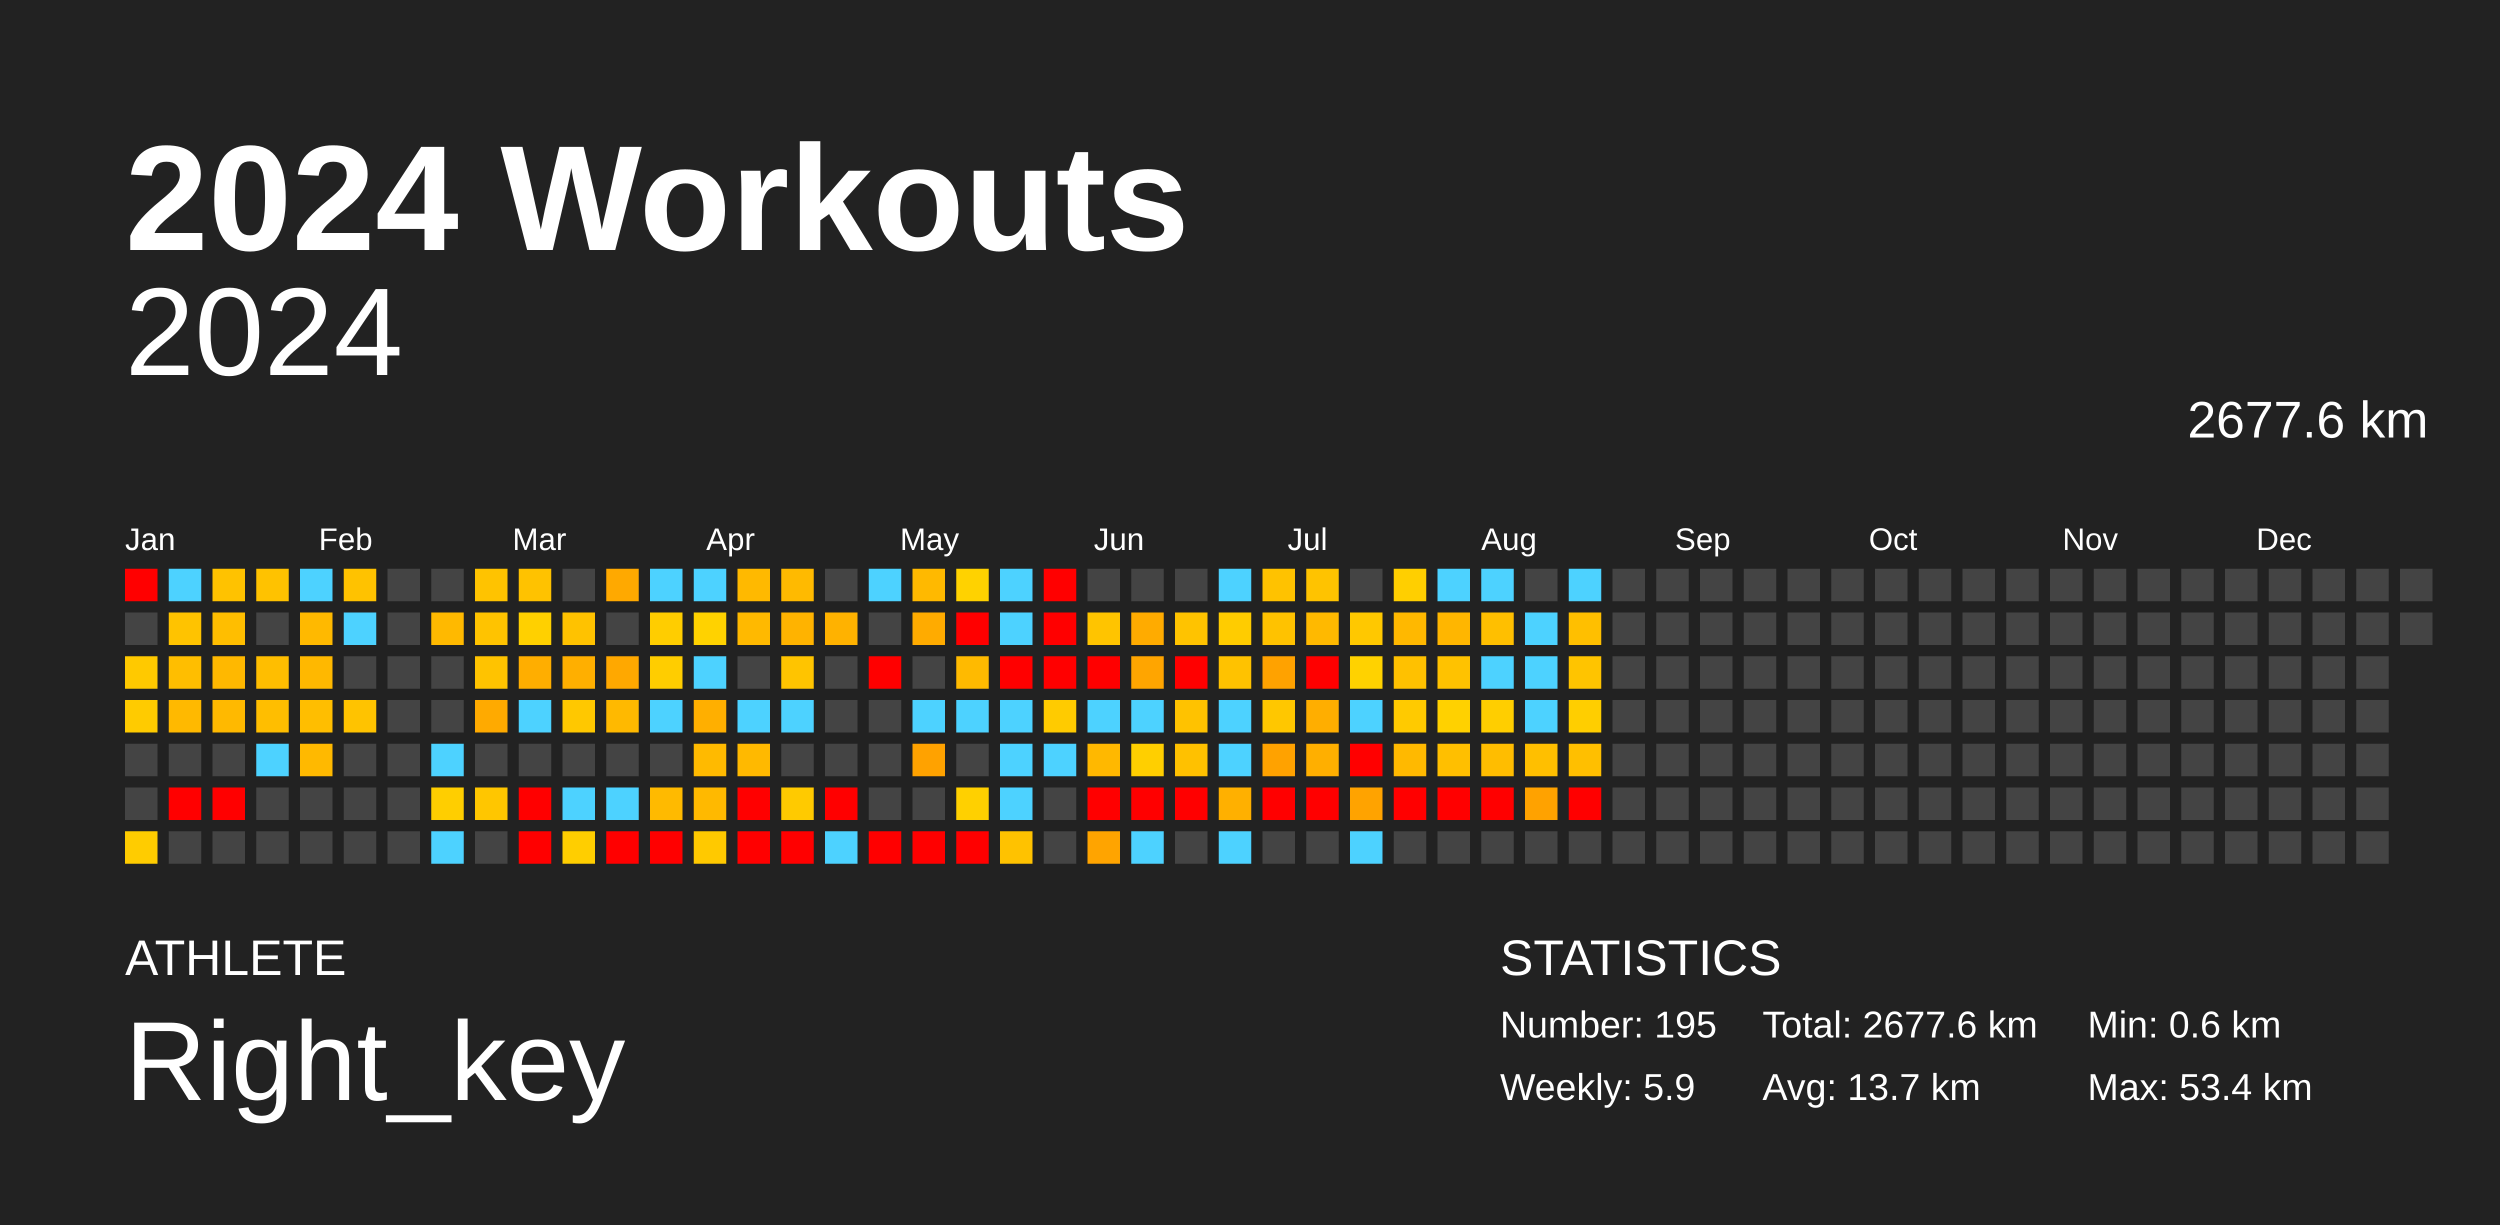
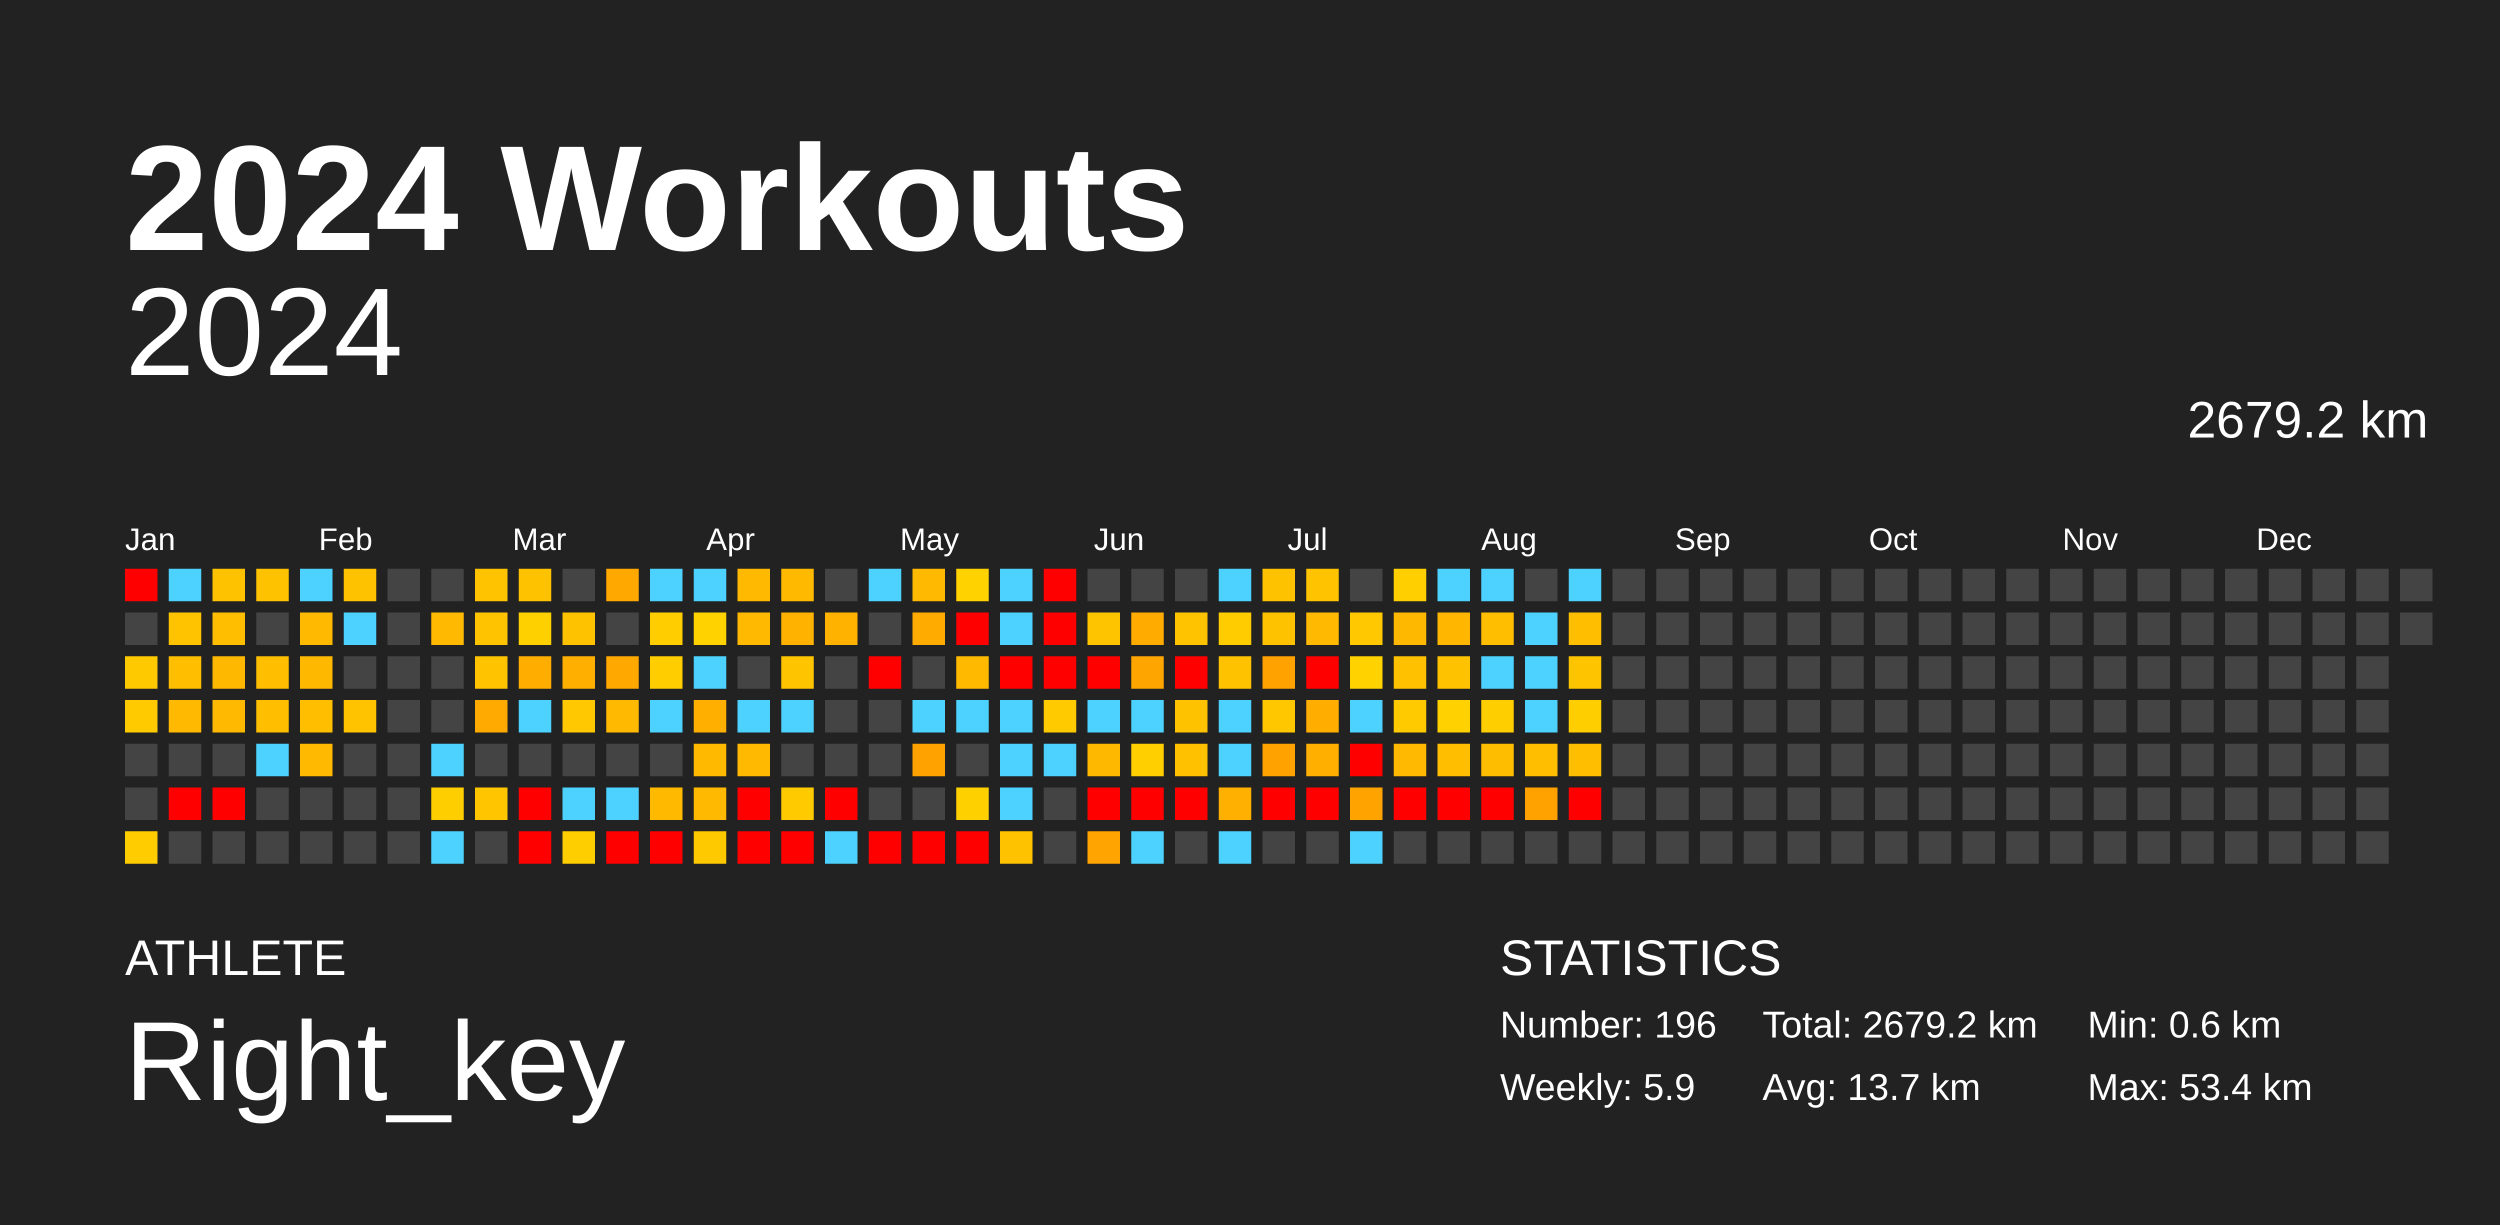
<svg xmlns="http://www.w3.org/2000/svg" baseProfile="full" height="98mm" version="1.1" viewBox="0,0,200,98" width="200mm">
  <defs />
  <rect fill="#222222" height="98" width="200" x="0" y="0" />
  <text fill="#FFFFFF" style="font-size:12px; font-family:Arial; font-weight:bold;" x="10" y="20">2024 Workouts</text>
  <text fill="#FFFFFF" style="font-size:4px; font-family:Arial" x="10" y="78">ATHLETE</text>
  <text fill="#FFFFFF" style="font-size:9px; font-family:Arial" x="10" y="88">Right_key</text>
  <text fill="#FFFFFF" style="font-size:4px; font-family:Arial" x="120" y="78">STATISTICS</text>
-   <text fill="#FFFFFF" style="font-size:3px; font-family:Arial" x="120" y="83">Number: 195</text>
+   <text fill="#FFFFFF" style="font-size:3px; font-family:Arial" x="120" y="83">Number: 196</text>
  <text fill="#FFFFFF" style="font-size:3px; font-family:Arial" x="120" y="88">Weekly: 5.9</text>
-   <text fill="#FFFFFF" style="font-size:3px; font-family:Arial" x="141" y="83">Total: 2677.6 km</text>
+   <text fill="#FFFFFF" style="font-size:3px; font-family:Arial" x="141" y="83">Total: 2679.2 km</text>
  <text fill="#FFFFFF" style="font-size:3px; font-family:Arial" x="141" y="88">Avg: 13.7 km</text>
  <text fill="#FFFFFF" style="font-size:3px; font-family:Arial" x="167" y="83">Min: 0.6 km</text>
  <text fill="#FFFFFF" style="font-size:3px; font-family:Arial" x="167" y="88">Max: 53.4 km</text>
  <text alignment-baseline="hanging" fill="#FFFFFF" style="font-size:10.0px; font-family:Arial;" x="10" y="30">2024</text>
-   <text alignment-baseline="hanging" fill="#FFFFFF" style="font-size:4.125px; font-family:Arial;" x="175" y="35">2677.6 km</text>
+   <text alignment-baseline="hanging" fill="#FFFFFF" style="font-size:4.125px; font-family:Arial;" x="175" y="35">2679.2 km</text>
  <text fill="#FFFFFF" style="font-size:2.5px; font-family:Arial" x="10.0" y="44">Jan</text>
  <text fill="#FFFFFF" style="font-size:2.5px; font-family:Arial" x="25.5" y="44">Feb</text>
  <text fill="#FFFFFF" style="font-size:2.5px; font-family:Arial" x="41.0" y="44">Mar</text>
  <text fill="#FFFFFF" style="font-size:2.5px; font-family:Arial" x="56.5" y="44">Apr</text>
  <text fill="#FFFFFF" style="font-size:2.5px; font-family:Arial" x="72.0" y="44">May</text>
  <text fill="#FFFFFF" style="font-size:2.5px; font-family:Arial" x="87.5" y="44">Jun</text>
  <text fill="#FFFFFF" style="font-size:2.5px; font-family:Arial" x="103.0" y="44">Jul</text>
  <text fill="#FFFFFF" style="font-size:2.5px; font-family:Arial" x="118.5" y="44">Aug</text>
  <text fill="#FFFFFF" style="font-size:2.5px; font-family:Arial" x="134.0" y="44">Sep</text>
  <text fill="#FFFFFF" style="font-size:2.5px; font-family:Arial" x="149.5" y="44">Oct</text>
  <text fill="#FFFFFF" style="font-size:2.5px; font-family:Arial" x="165.0" y="44">Nov</text>
  <text fill="#FFFFFF" style="font-size:2.5px; font-family:Arial" x="180.5" y="44">Dec</text>
  <rect fill="red" height="2.6" width="2.6" x="10.0" y="45.5" />
  <rect fill="#444444" height="2.6" width="2.6" x="10.0" y="49.0" />
  <rect fill="#ffc900" height="2.6" width="2.6" x="10.0" y="52.5" />
  <rect fill="#ffcb00" height="2.6" width="2.6" x="10.0" y="56.0" />
  <rect fill="#444444" height="2.6" width="2.6" x="10.0" y="59.5" />
  <rect fill="#444444" height="2.6" width="2.6" x="10.0" y="63.0" />
  <rect fill="#ffcc00" height="2.6" width="2.6" x="10.0" y="66.5" />
  <rect fill="#4dd2ff" height="2.6" width="2.6" x="13.5" y="45.5" />
  <rect fill="#ffc300" height="2.6" width="2.6" x="13.5" y="49.0" />
  <rect fill="#ffbe00" height="2.6" width="2.6" x="13.5" y="52.5" />
  <rect fill="#ffb900" height="2.6" width="2.6" x="13.5" y="56.0" />
  <rect fill="#444444" height="2.6" width="2.6" x="13.5" y="59.5" />
  <rect fill="red" height="2.6" width="2.6" x="13.5" y="63.0" />
  <rect fill="#444444" height="2.6" width="2.6" x="13.5" y="66.5" />
  <rect fill="#ffc200" height="2.6" width="2.6" x="17.0" y="45.5" />
  <rect fill="#ffbe00" height="2.6" width="2.6" x="17.0" y="49.0" />
  <rect fill="#ffb800" height="2.6" width="2.6" x="17.0" y="52.5" />
  <rect fill="#ffb900" height="2.6" width="2.6" x="17.0" y="56.0" />
  <rect fill="#444444" height="2.6" width="2.6" x="17.0" y="59.5" />
  <rect fill="red" height="2.6" width="2.6" x="17.0" y="63.0" />
  <rect fill="#444444" height="2.6" width="2.6" x="17.0" y="66.5" />
  <rect fill="#ffc200" height="2.6" width="2.6" x="20.5" y="45.5" />
  <rect fill="#444444" height="2.6" width="2.6" x="20.5" y="49.0" />
  <rect fill="#ffbe00" height="2.6" width="2.6" x="20.5" y="52.5" />
  <rect fill="#ffbe00" height="2.6" width="2.6" x="20.5" y="56.0" />
  <rect fill="#4dd2ff" height="2.6" width="2.6" x="20.5" y="59.5" />
  <rect fill="#444444" height="2.6" width="2.6" x="20.5" y="63.0" />
  <rect fill="#444444" height="2.6" width="2.6" x="20.5" y="66.5" />
  <rect fill="#4dd2ff" height="2.6" width="2.6" x="24.0" y="45.5" />
  <rect fill="#ffb900" height="2.6" width="2.6" x="24.0" y="49.0" />
  <rect fill="#ffb800" height="2.6" width="2.6" x="24.0" y="52.5" />
  <rect fill="#ffbe00" height="2.6" width="2.6" x="24.0" y="56.0" />
  <rect fill="#ffb900" height="2.6" width="2.6" x="24.0" y="59.5" />
  <rect fill="#444444" height="2.6" width="2.6" x="24.0" y="63.0" />
  <rect fill="#444444" height="2.6" width="2.6" x="24.0" y="66.5" />
  <rect fill="#ffc200" height="2.6" width="2.6" x="27.5" y="45.5" />
  <rect fill="#4dd2ff" height="2.6" width="2.6" x="27.5" y="49.0" />
  <rect fill="#444444" height="2.6" width="2.6" x="27.5" y="52.5" />
  <rect fill="#ffc300" height="2.6" width="2.6" x="27.5" y="56.0" />
  <rect fill="#444444" height="2.6" width="2.6" x="27.5" y="59.5" />
  <rect fill="#444444" height="2.6" width="2.6" x="27.5" y="63.0" />
  <rect fill="#444444" height="2.6" width="2.6" x="27.5" y="66.5" />
  <rect fill="#444444" height="2.6" width="2.6" x="31.0" y="45.5" />
  <rect fill="#444444" height="2.6" width="2.6" x="31.0" y="49.0" />
  <rect fill="#444444" height="2.6" width="2.6" x="31.0" y="52.5" />
  <rect fill="#444444" height="2.6" width="2.6" x="31.0" y="56.0" />
  <rect fill="#444444" height="2.6" width="2.6" x="31.0" y="59.5" />
  <rect fill="#444444" height="2.6" width="2.6" x="31.0" y="63.0" />
  <rect fill="#444444" height="2.6" width="2.6" x="31.0" y="66.5" />
  <rect fill="#444444" height="2.6" width="2.6" x="34.5" y="45.5" />
  <rect fill="#ffb900" height="2.6" width="2.6" x="34.5" y="49.0" />
  <rect fill="#444444" height="2.6" width="2.6" x="34.5" y="52.5" />
  <rect fill="#444444" height="2.6" width="2.6" x="34.5" y="56.0" />
  <rect fill="#4dd2ff" height="2.6" width="2.6" x="34.5" y="59.5" />
  <rect fill="#ffce00" height="2.6" width="2.6" x="34.5" y="63.0" />
  <rect fill="#4dd2ff" height="2.6" width="2.6" x="34.5" y="66.5" />
  <rect fill="#ffc300" height="2.6" width="2.6" x="38.0" y="45.5" />
  <rect fill="#ffc300" height="2.6" width="2.6" x="38.0" y="49.0" />
  <rect fill="#ffc300" height="2.6" width="2.6" x="38.0" y="52.5" />
  <rect fill="#ffaa00" height="2.6" width="2.6" x="38.0" y="56.0" />
  <rect fill="#444444" height="2.6" width="2.6" x="38.0" y="59.5" />
  <rect fill="#ffc600" height="2.6" width="2.6" x="38.0" y="63.0" />
  <rect fill="#444444" height="2.6" width="2.6" x="38.0" y="66.5" />
  <rect fill="#ffc200" height="2.6" width="2.6" x="41.5" y="45.5" />
  <rect fill="#ffd000" height="2.6" width="2.6" x="41.5" y="49.0" />
  <rect fill="#ffae00" height="2.6" width="2.6" x="41.5" y="52.5" />
  <rect fill="#4dd2ff" height="2.6" width="2.6" x="41.5" y="56.0" />
  <rect fill="#444444" height="2.6" width="2.6" x="41.5" y="59.5" />
  <rect fill="red" height="2.6" width="2.6" x="41.5" y="63.0" />
  <rect fill="red" height="2.6" width="2.6" x="41.5" y="66.5" />
  <rect fill="#444444" height="2.6" width="2.6" x="45.0" y="45.5" />
  <rect fill="#ffc200" height="2.6" width="2.6" x="45.0" y="49.0" />
  <rect fill="#ffaf00" height="2.6" width="2.6" x="45.0" y="52.5" />
  <rect fill="#ffc800" height="2.6" width="2.6" x="45.0" y="56.0" />
  <rect fill="#444444" height="2.6" width="2.6" x="45.0" y="59.5" />
  <rect fill="#4dd2ff" height="2.6" width="2.6" x="45.0" y="63.0" />
  <rect fill="#ffce00" height="2.6" width="2.6" x="45.0" y="66.5" />
  <rect fill="#ffa900" height="2.6" width="2.6" x="48.5" y="45.5" />
  <rect fill="#444444" height="2.6" width="2.6" x="48.5" y="49.0" />
  <rect fill="#ffa800" height="2.6" width="2.6" x="48.5" y="52.5" />
  <rect fill="#ffb900" height="2.6" width="2.6" x="48.5" y="56.0" />
  <rect fill="#444444" height="2.6" width="2.6" x="48.5" y="59.5" />
  <rect fill="#4dd2ff" height="2.6" width="2.6" x="48.5" y="63.0" />
  <rect fill="red" height="2.6" width="2.6" x="48.5" y="66.5" />
  <rect fill="#4dd2ff" height="2.6" width="2.6" x="52.0" y="45.5" />
  <rect fill="#ffcd00" height="2.6" width="2.6" x="52.0" y="49.0" />
  <rect fill="#ffcd00" height="2.6" width="2.6" x="52.0" y="52.5" />
  <rect fill="#4dd2ff" height="2.6" width="2.6" x="52.0" y="56.0" />
  <rect fill="#444444" height="2.6" width="2.6" x="52.0" y="59.5" />
  <rect fill="#ffba00" height="2.6" width="2.6" x="52.0" y="63.0" />
  <rect fill="red" height="2.6" width="2.6" x="52.0" y="66.5" />
  <rect fill="#4dd2ff" height="2.6" width="2.6" x="55.5" y="45.5" />
  <rect fill="#ffd200" height="2.6" width="2.6" x="55.5" y="49.0" />
  <rect fill="#4dd2ff" height="2.6" width="2.6" x="55.5" y="52.5" />
  <rect fill="#ffaf00" height="2.6" width="2.6" x="55.5" y="56.0" />
  <rect fill="#ffba00" height="2.6" width="2.6" x="55.5" y="59.5" />
  <rect fill="#ffb900" height="2.6" width="2.6" x="55.5" y="63.0" />
  <rect fill="#ffc900" height="2.6" width="2.6" x="55.5" y="66.5" />
  <rect fill="#ffb900" height="2.6" width="2.6" x="59.0" y="45.5" />
  <rect fill="#ffb900" height="2.6" width="2.6" x="59.0" y="49.0" />
  <rect fill="#444444" height="2.6" width="2.6" x="59.0" y="52.5" />
  <rect fill="#4dd2ff" height="2.6" width="2.6" x="59.0" y="56.0" />
  <rect fill="#ffb900" height="2.6" width="2.6" x="59.0" y="59.5" />
  <rect fill="red" height="2.6" width="2.6" x="59.0" y="63.0" />
  <rect fill="red" height="2.6" width="2.6" x="59.0" y="66.5" />
  <rect fill="#ffba00" height="2.6" width="2.6" x="62.5" y="45.5" />
  <rect fill="#ffb300" height="2.6" width="2.6" x="62.5" y="49.0" />
  <rect fill="#ffc400" height="2.6" width="2.6" x="62.5" y="52.5" />
  <rect fill="#4dd2ff" height="2.6" width="2.6" x="62.5" y="56.0" />
  <rect fill="#444444" height="2.6" width="2.6" x="62.5" y="59.5" />
  <rect fill="#ffca00" height="2.6" width="2.6" x="62.5" y="63.0" />
  <rect fill="red" height="2.6" width="2.6" x="62.5" y="66.5" />
  <rect fill="#444444" height="2.6" width="2.6" x="66.0" y="45.5" />
  <rect fill="#ffb200" height="2.6" width="2.6" x="66.0" y="49.0" />
  <rect fill="#444444" height="2.6" width="2.6" x="66.0" y="52.5" />
  <rect fill="#444444" height="2.6" width="2.6" x="66.0" y="56.0" />
  <rect fill="#444444" height="2.6" width="2.6" x="66.0" y="59.5" />
  <rect fill="red" height="2.6" width="2.6" x="66.0" y="63.0" />
  <rect fill="#4dd2ff" height="2.6" width="2.6" x="66.0" y="66.5" />
  <rect fill="#4dd2ff" height="2.6" width="2.6" x="69.5" y="45.5" />
  <rect fill="#444444" height="2.6" width="2.6" x="69.5" y="49.0" />
  <rect fill="red" height="2.6" width="2.6" x="69.5" y="52.5" />
  <rect fill="#444444" height="2.6" width="2.6" x="69.5" y="56.0" />
  <rect fill="#444444" height="2.6" width="2.6" x="69.5" y="59.5" />
  <rect fill="#444444" height="2.6" width="2.6" x="69.5" y="63.0" />
  <rect fill="red" height="2.6" width="2.6" x="69.5" y="66.5" />
  <rect fill="#ffb900" height="2.6" width="2.6" x="73.0" y="45.5" />
  <rect fill="#ffab00" height="2.6" width="2.6" x="73.0" y="49.0" />
  <rect fill="#444444" height="2.6" width="2.6" x="73.0" y="52.5" />
  <rect fill="#4dd2ff" height="2.6" width="2.6" x="73.0" y="56.0" />
  <rect fill="#ffa200" height="2.6" width="2.6" x="73.0" y="59.5" />
  <rect fill="#444444" height="2.6" width="2.6" x="73.0" y="63.0" />
  <rect fill="red" height="2.6" width="2.6" x="73.0" y="66.5" />
  <rect fill="#ffd200" height="2.6" width="2.6" x="76.5" y="45.5" />
  <rect fill="red" height="2.6" width="2.6" x="76.5" y="49.0" />
  <rect fill="#ffba00" height="2.6" width="2.6" x="76.5" y="52.5" />
  <rect fill="#4dd2ff" height="2.6" width="2.6" x="76.5" y="56.0" />
  <rect fill="#444444" height="2.6" width="2.6" x="76.5" y="59.5" />
  <rect fill="#ffd000" height="2.6" width="2.6" x="76.5" y="63.0" />
  <rect fill="red" height="2.6" width="2.6" x="76.5" y="66.5" />
  <rect fill="#4dd2ff" height="2.6" width="2.6" x="80.0" y="45.5" />
  <rect fill="#4dd2ff" height="2.6" width="2.6" x="80.0" y="49.0" />
  <rect fill="red" height="2.6" width="2.6" x="80.0" y="52.5" />
  <rect fill="#4dd2ff" height="2.6" width="2.6" x="80.0" y="56.0" />
  <rect fill="#4dd2ff" height="2.6" width="2.6" x="80.0" y="59.5" />
  <rect fill="#4dd2ff" height="2.6" width="2.6" x="80.0" y="63.0" />
  <rect fill="#ffc200" height="2.6" width="2.6" x="80.0" y="66.5" />
  <rect fill="red" height="2.6" width="2.6" x="83.5" y="45.5" />
  <rect fill="red" height="2.6" width="2.6" x="83.5" y="49.0" />
  <rect fill="red" height="2.6" width="2.6" x="83.5" y="52.5" />
  <rect fill="#ffcb00" height="2.6" width="2.6" x="83.5" y="56.0" />
  <rect fill="#4dd2ff" height="2.6" width="2.6" x="83.5" y="59.5" />
  <rect fill="#444444" height="2.6" width="2.6" x="83.5" y="63.0" />
  <rect fill="#444444" height="2.6" width="2.6" x="83.5" y="66.5" />
  <rect fill="#444444" height="2.6" width="2.6" x="87.0" y="45.5" />
  <rect fill="#ffc400" height="2.6" width="2.6" x="87.0" y="49.0" />
  <rect fill="red" height="2.6" width="2.6" x="87.0" y="52.5" />
  <rect fill="#4dd2ff" height="2.6" width="2.6" x="87.0" y="56.0" />
  <rect fill="#ffb800" height="2.6" width="2.6" x="87.0" y="59.5" />
  <rect fill="red" height="2.6" width="2.6" x="87.0" y="63.0" />
  <rect fill="#ffa400" height="2.6" width="2.6" x="87.0" y="66.5" />
  <rect fill="#444444" height="2.6" width="2.6" x="90.5" y="45.5" />
  <rect fill="#ffab00" height="2.6" width="2.6" x="90.5" y="49.0" />
  <rect fill="#ffa500" height="2.6" width="2.6" x="90.5" y="52.5" />
  <rect fill="#4dd2ff" height="2.6" width="2.6" x="90.5" y="56.0" />
  <rect fill="#ffcf00" height="2.6" width="2.6" x="90.5" y="59.5" />
  <rect fill="red" height="2.6" width="2.6" x="90.5" y="63.0" />
  <rect fill="#4dd2ff" height="2.6" width="2.6" x="90.5" y="66.5" />
  <rect fill="#444444" height="2.6" width="2.6" x="94.0" y="45.5" />
  <rect fill="#ffc300" height="2.6" width="2.6" x="94.0" y="49.0" />
  <rect fill="red" height="2.6" width="2.6" x="94.0" y="52.5" />
  <rect fill="#ffc200" height="2.6" width="2.6" x="94.0" y="56.0" />
  <rect fill="#ffc100" height="2.6" width="2.6" x="94.0" y="59.5" />
  <rect fill="red" height="2.6" width="2.6" x="94.0" y="63.0" />
  <rect fill="#444444" height="2.6" width="2.6" x="94.0" y="66.5" />
  <rect fill="#4dd2ff" height="2.6" width="2.6" x="97.5" y="45.5" />
  <rect fill="#ffcc00" height="2.6" width="2.6" x="97.5" y="49.0" />
  <rect fill="#ffc200" height="2.6" width="2.6" x="97.5" y="52.5" />
  <rect fill="#4dd2ff" height="2.6" width="2.6" x="97.5" y="56.0" />
  <rect fill="#4dd2ff" height="2.6" width="2.6" x="97.5" y="59.5" />
  <rect fill="#ffb000" height="2.6" width="2.6" x="97.5" y="63.0" />
  <rect fill="#4dd2ff" height="2.6" width="2.6" x="97.5" y="66.5" />
  <rect fill="#ffc200" height="2.6" width="2.6" x="101.0" y="45.5" />
  <rect fill="#ffc200" height="2.6" width="2.6" x="101.0" y="49.0" />
  <rect fill="#ffa200" height="2.6" width="2.6" x="101.0" y="52.5" />
  <rect fill="#ffc700" height="2.6" width="2.6" x="101.0" y="56.0" />
  <rect fill="#ffa200" height="2.6" width="2.6" x="101.0" y="59.5" />
  <rect fill="red" height="2.6" width="2.6" x="101.0" y="63.0" />
  <rect fill="#444444" height="2.6" width="2.6" x="101.0" y="66.5" />
  <rect fill="#ffc300" height="2.6" width="2.6" x="104.5" y="45.5" />
  <rect fill="#ffb900" height="2.6" width="2.6" x="104.5" y="49.0" />
  <rect fill="red" height="2.6" width="2.6" x="104.5" y="52.5" />
  <rect fill="#ffae00" height="2.6" width="2.6" x="104.5" y="56.0" />
  <rect fill="#ffaf00" height="2.6" width="2.6" x="104.5" y="59.5" />
  <rect fill="red" height="2.6" width="2.6" x="104.5" y="63.0" />
  <rect fill="#444444" height="2.6" width="2.6" x="104.5" y="66.5" />
  <rect fill="#444444" height="2.6" width="2.6" x="108.0" y="45.5" />
  <rect fill="#ffc800" height="2.6" width="2.6" x="108.0" y="49.0" />
  <rect fill="#ffd200" height="2.6" width="2.6" x="108.0" y="52.5" />
  <rect fill="#4dd2ff" height="2.6" width="2.6" x="108.0" y="56.0" />
  <rect fill="red" height="2.6" width="2.6" x="108.0" y="59.5" />
  <rect fill="#ffa300" height="2.6" width="2.6" x="108.0" y="63.0" />
  <rect fill="#4dd2ff" height="2.6" width="2.6" x="108.0" y="66.5" />
  <rect fill="#ffcf00" height="2.6" width="2.6" x="111.5" y="45.5" />
  <rect fill="#ffb800" height="2.6" width="2.6" x="111.5" y="49.0" />
  <rect fill="#ffc100" height="2.6" width="2.6" x="111.5" y="52.5" />
  <rect fill="#ffca00" height="2.6" width="2.6" x="111.5" y="56.0" />
  <rect fill="#ffb900" height="2.6" width="2.6" x="111.5" y="59.5" />
  <rect fill="red" height="2.6" width="2.6" x="111.5" y="63.0" />
  <rect fill="#444444" height="2.6" width="2.6" x="111.5" y="66.5" />
  <rect fill="#4dd2ff" height="2.6" width="2.6" x="115.0" y="45.5" />
  <rect fill="#ffb600" height="2.6" width="2.6" x="115.0" y="49.0" />
  <rect fill="#ffc200" height="2.6" width="2.6" x="115.0" y="52.5" />
  <rect fill="#ffd100" height="2.6" width="2.6" x="115.0" y="56.0" />
  <rect fill="#ffbf00" height="2.6" width="2.6" x="115.0" y="59.5" />
  <rect fill="red" height="2.6" width="2.6" x="115.0" y="63.0" />
  <rect fill="#444444" height="2.6" width="2.6" x="115.0" y="66.5" />
  <rect fill="#4dd2ff" height="2.6" width="2.6" x="118.5" y="45.5" />
  <rect fill="#ffbf00" height="2.6" width="2.6" x="118.5" y="49.0" />
  <rect fill="#4dd2ff" height="2.6" width="2.6" x="118.5" y="52.5" />
  <rect fill="#ffce00" height="2.6" width="2.6" x="118.5" y="56.0" />
  <rect fill="#ffbd00" height="2.6" width="2.6" x="118.5" y="59.5" />
  <rect fill="red" height="2.6" width="2.6" x="118.5" y="63.0" />
  <rect fill="#444444" height="2.6" width="2.6" x="118.5" y="66.5" />
  <rect fill="#444444" height="2.6" width="2.6" x="122.0" y="45.5" />
  <rect fill="#4dd2ff" height="2.6" width="2.6" x="122.0" y="49.0" />
  <rect fill="#4dd2ff" height="2.6" width="2.6" x="122.0" y="52.5" />
  <rect fill="#4dd2ff" height="2.6" width="2.6" x="122.0" y="56.0" />
  <rect fill="#ffbf00" height="2.6" width="2.6" x="122.0" y="59.5" />
  <rect fill="#ffa200" height="2.6" width="2.6" x="122.0" y="63.0" />
  <rect fill="#444444" height="2.6" width="2.6" x="122.0" y="66.5" />
  <rect fill="#4dd2ff" height="2.6" width="2.6" x="125.5" y="45.5" />
  <rect fill="#ffbf00" height="2.6" width="2.6" x="125.5" y="49.0" />
  <rect fill="#ffc400" height="2.6" width="2.6" x="125.5" y="52.5" />
  <rect fill="#ffce00" height="2.6" width="2.6" x="125.5" y="56.0" />
  <rect fill="#ffbf00" height="2.6" width="2.6" x="125.5" y="59.5" />
  <rect fill="red" height="2.6" width="2.6" x="125.5" y="63.0" />
  <rect fill="#444444" height="2.6" width="2.6" x="125.5" y="66.5" />
  <rect fill="#444444" height="2.6" width="2.6" x="129.0" y="45.5" />
  <rect fill="#444444" height="2.6" width="2.6" x="129.0" y="49.0" />
  <rect fill="#444444" height="2.6" width="2.6" x="129.0" y="52.5" />
  <rect fill="#444444" height="2.6" width="2.6" x="129.0" y="56.0" />
  <rect fill="#444444" height="2.6" width="2.6" x="129.0" y="59.5" />
  <rect fill="#444444" height="2.6" width="2.6" x="129.0" y="63.0" />
  <rect fill="#444444" height="2.6" width="2.6" x="129.0" y="66.5" />
  <rect fill="#444444" height="2.6" width="2.6" x="132.5" y="45.5" />
  <rect fill="#444444" height="2.6" width="2.6" x="132.5" y="49.0" />
  <rect fill="#444444" height="2.6" width="2.6" x="132.5" y="52.5" />
  <rect fill="#444444" height="2.6" width="2.6" x="132.5" y="56.0" />
  <rect fill="#444444" height="2.6" width="2.6" x="132.5" y="59.5" />
  <rect fill="#444444" height="2.6" width="2.6" x="132.5" y="63.0" />
  <rect fill="#444444" height="2.6" width="2.6" x="132.5" y="66.5" />
  <rect fill="#444444" height="2.6" width="2.6" x="136.0" y="45.5" />
  <rect fill="#444444" height="2.6" width="2.6" x="136.0" y="49.0" />
  <rect fill="#444444" height="2.6" width="2.6" x="136.0" y="52.5" />
  <rect fill="#444444" height="2.6" width="2.6" x="136.0" y="56.0" />
  <rect fill="#444444" height="2.6" width="2.6" x="136.0" y="59.5" />
  <rect fill="#444444" height="2.6" width="2.6" x="136.0" y="63.0" />
  <rect fill="#444444" height="2.6" width="2.6" x="136.0" y="66.5" />
  <rect fill="#444444" height="2.6" width="2.6" x="139.5" y="45.5" />
  <rect fill="#444444" height="2.6" width="2.6" x="139.5" y="49.0" />
  <rect fill="#444444" height="2.6" width="2.6" x="139.5" y="52.5" />
  <rect fill="#444444" height="2.6" width="2.6" x="139.5" y="56.0" />
  <rect fill="#444444" height="2.6" width="2.6" x="139.5" y="59.5" />
  <rect fill="#444444" height="2.6" width="2.6" x="139.5" y="63.0" />
  <rect fill="#444444" height="2.6" width="2.6" x="139.5" y="66.5" />
  <rect fill="#444444" height="2.6" width="2.6" x="143.0" y="45.5" />
  <rect fill="#444444" height="2.6" width="2.6" x="143.0" y="49.0" />
  <rect fill="#444444" height="2.6" width="2.6" x="143.0" y="52.5" />
  <rect fill="#444444" height="2.6" width="2.6" x="143.0" y="56.0" />
  <rect fill="#444444" height="2.6" width="2.6" x="143.0" y="59.5" />
  <rect fill="#444444" height="2.6" width="2.6" x="143.0" y="63.0" />
  <rect fill="#444444" height="2.6" width="2.6" x="143.0" y="66.5" />
  <rect fill="#444444" height="2.6" width="2.6" x="146.5" y="45.5" />
  <rect fill="#444444" height="2.6" width="2.6" x="146.5" y="49.0" />
  <rect fill="#444444" height="2.6" width="2.6" x="146.5" y="52.5" />
  <rect fill="#444444" height="2.6" width="2.6" x="146.5" y="56.0" />
  <rect fill="#444444" height="2.6" width="2.6" x="146.5" y="59.5" />
  <rect fill="#444444" height="2.6" width="2.6" x="146.5" y="63.0" />
  <rect fill="#444444" height="2.6" width="2.6" x="146.5" y="66.5" />
  <rect fill="#444444" height="2.6" width="2.6" x="150.0" y="45.5" />
  <rect fill="#444444" height="2.6" width="2.6" x="150.0" y="49.0" />
  <rect fill="#444444" height="2.6" width="2.6" x="150.0" y="52.5" />
  <rect fill="#444444" height="2.6" width="2.6" x="150.0" y="56.0" />
  <rect fill="#444444" height="2.6" width="2.6" x="150.0" y="59.5" />
  <rect fill="#444444" height="2.6" width="2.6" x="150.0" y="63.0" />
  <rect fill="#444444" height="2.6" width="2.6" x="150.0" y="66.5" />
  <rect fill="#444444" height="2.6" width="2.6" x="153.5" y="45.5" />
  <rect fill="#444444" height="2.6" width="2.6" x="153.5" y="49.0" />
  <rect fill="#444444" height="2.6" width="2.6" x="153.5" y="52.5" />
  <rect fill="#444444" height="2.6" width="2.6" x="153.5" y="56.0" />
  <rect fill="#444444" height="2.6" width="2.6" x="153.5" y="59.5" />
  <rect fill="#444444" height="2.6" width="2.6" x="153.5" y="63.0" />
  <rect fill="#444444" height="2.6" width="2.6" x="153.5" y="66.5" />
  <rect fill="#444444" height="2.6" width="2.6" x="157.0" y="45.5" />
  <rect fill="#444444" height="2.6" width="2.6" x="157.0" y="49.0" />
  <rect fill="#444444" height="2.6" width="2.6" x="157.0" y="52.5" />
  <rect fill="#444444" height="2.6" width="2.6" x="157.0" y="56.0" />
  <rect fill="#444444" height="2.6" width="2.6" x="157.0" y="59.5" />
  <rect fill="#444444" height="2.6" width="2.6" x="157.0" y="63.0" />
  <rect fill="#444444" height="2.6" width="2.6" x="157.0" y="66.5" />
  <rect fill="#444444" height="2.6" width="2.6" x="160.5" y="45.5" />
  <rect fill="#444444" height="2.6" width="2.6" x="160.5" y="49.0" />
  <rect fill="#444444" height="2.6" width="2.6" x="160.5" y="52.5" />
  <rect fill="#444444" height="2.6" width="2.6" x="160.5" y="56.0" />
  <rect fill="#444444" height="2.6" width="2.6" x="160.5" y="59.5" />
  <rect fill="#444444" height="2.6" width="2.6" x="160.5" y="63.0" />
  <rect fill="#444444" height="2.6" width="2.6" x="160.5" y="66.5" />
  <rect fill="#444444" height="2.6" width="2.6" x="164.0" y="45.5" />
  <rect fill="#444444" height="2.6" width="2.6" x="164.0" y="49.0" />
  <rect fill="#444444" height="2.6" width="2.6" x="164.0" y="52.5" />
  <rect fill="#444444" height="2.6" width="2.6" x="164.0" y="56.0" />
  <rect fill="#444444" height="2.6" width="2.6" x="164.0" y="59.5" />
  <rect fill="#444444" height="2.6" width="2.6" x="164.0" y="63.0" />
  <rect fill="#444444" height="2.6" width="2.6" x="164.0" y="66.5" />
  <rect fill="#444444" height="2.6" width="2.6" x="167.5" y="45.5" />
  <rect fill="#444444" height="2.6" width="2.6" x="167.5" y="49.0" />
  <rect fill="#444444" height="2.6" width="2.6" x="167.5" y="52.5" />
  <rect fill="#444444" height="2.6" width="2.6" x="167.5" y="56.0" />
  <rect fill="#444444" height="2.6" width="2.6" x="167.5" y="59.5" />
  <rect fill="#444444" height="2.6" width="2.6" x="167.5" y="63.0" />
  <rect fill="#444444" height="2.6" width="2.6" x="167.5" y="66.5" />
  <rect fill="#444444" height="2.6" width="2.6" x="171.0" y="45.5" />
  <rect fill="#444444" height="2.6" width="2.6" x="171.0" y="49.0" />
  <rect fill="#444444" height="2.6" width="2.6" x="171.0" y="52.5" />
  <rect fill="#444444" height="2.6" width="2.6" x="171.0" y="56.0" />
  <rect fill="#444444" height="2.6" width="2.6" x="171.0" y="59.5" />
  <rect fill="#444444" height="2.6" width="2.6" x="171.0" y="63.0" />
  <rect fill="#444444" height="2.6" width="2.6" x="171.0" y="66.5" />
  <rect fill="#444444" height="2.6" width="2.6" x="174.5" y="45.5" />
  <rect fill="#444444" height="2.6" width="2.6" x="174.5" y="49.0" />
  <rect fill="#444444" height="2.6" width="2.6" x="174.5" y="52.5" />
  <rect fill="#444444" height="2.6" width="2.6" x="174.5" y="56.0" />
  <rect fill="#444444" height="2.6" width="2.6" x="174.5" y="59.5" />
  <rect fill="#444444" height="2.6" width="2.6" x="174.5" y="63.0" />
  <rect fill="#444444" height="2.6" width="2.6" x="174.5" y="66.5" />
  <rect fill="#444444" height="2.6" width="2.6" x="178.0" y="45.5" />
  <rect fill="#444444" height="2.6" width="2.6" x="178.0" y="49.0" />
  <rect fill="#444444" height="2.6" width="2.6" x="178.0" y="52.5" />
  <rect fill="#444444" height="2.6" width="2.6" x="178.0" y="56.0" />
  <rect fill="#444444" height="2.6" width="2.6" x="178.0" y="59.5" />
  <rect fill="#444444" height="2.6" width="2.6" x="178.0" y="63.0" />
  <rect fill="#444444" height="2.6" width="2.6" x="178.0" y="66.5" />
  <rect fill="#444444" height="2.6" width="2.6" x="181.5" y="45.5" />
  <rect fill="#444444" height="2.6" width="2.6" x="181.5" y="49.0" />
  <rect fill="#444444" height="2.6" width="2.6" x="181.5" y="52.5" />
  <rect fill="#444444" height="2.6" width="2.6" x="181.5" y="56.0" />
  <rect fill="#444444" height="2.6" width="2.6" x="181.5" y="59.5" />
  <rect fill="#444444" height="2.6" width="2.6" x="181.5" y="63.0" />
  <rect fill="#444444" height="2.6" width="2.6" x="181.5" y="66.5" />
  <rect fill="#444444" height="2.6" width="2.6" x="185.0" y="45.5" />
  <rect fill="#444444" height="2.6" width="2.6" x="185.0" y="49.0" />
  <rect fill="#444444" height="2.6" width="2.6" x="185.0" y="52.5" />
  <rect fill="#444444" height="2.6" width="2.6" x="185.0" y="56.0" />
  <rect fill="#444444" height="2.6" width="2.6" x="185.0" y="59.5" />
  <rect fill="#444444" height="2.6" width="2.6" x="185.0" y="63.0" />
  <rect fill="#444444" height="2.6" width="2.6" x="185.0" y="66.5" />
  <rect fill="#444444" height="2.6" width="2.6" x="188.5" y="45.5" />
  <rect fill="#444444" height="2.6" width="2.6" x="188.5" y="49.0" />
  <rect fill="#444444" height="2.6" width="2.6" x="188.5" y="52.5" />
  <rect fill="#444444" height="2.6" width="2.6" x="188.5" y="56.0" />
  <rect fill="#444444" height="2.6" width="2.6" x="188.5" y="59.5" />
  <rect fill="#444444" height="2.6" width="2.6" x="188.5" y="63.0" />
  <rect fill="#444444" height="2.6" width="2.6" x="188.5" y="66.5" />
  <rect fill="#444444" height="2.6" width="2.6" x="192.0" y="45.5" />
  <rect fill="#444444" height="2.6" width="2.6" x="192.0" y="49.0" />
</svg>
